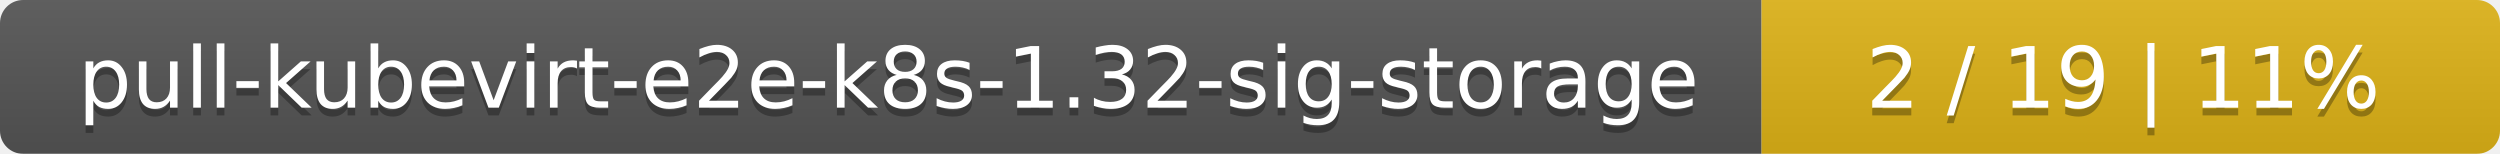
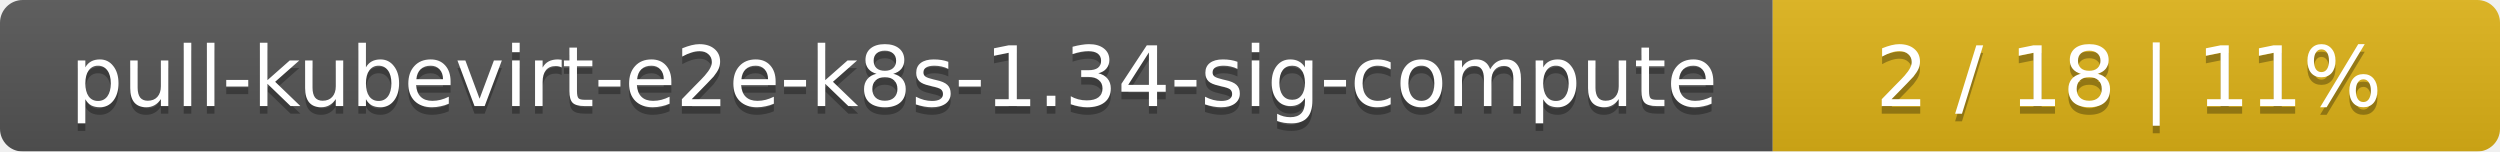
- <svg xmlns="http://www.w3.org/2000/svg" width="325" height="20">
+ <svg xmlns="http://www.w3.org/2000/svg" width="330" height="20">
  <linearGradient id="smooth" x2="0" y2="100%">
    <stop offset="0" stop-color="#bbb" stop-opacity=".1" />
    <stop offset="1" stop-opacity=".1" />
  </linearGradient>
  <mask id="round">
-     <rect width="325" height="20" rx="3" fill="#fff" />
+     <rect width="330" height="20" rx="3" fill="#fff" />
  </mask>
  <g mask="url(#round)">
-     <rect width="229" height="20" fill="#555" />
-     <rect x="229" width="96" height="20" fill="#dfb317" />
-     <rect width="325" height="20" fill="url(#smooth)" />
+     <rect width="234" height="20" fill="#555" />
+     <rect x="234" width="96" height="20" fill="#dfb317" />
+     <rect width="330" height="20" fill="url(#smooth)" />
  </g>
  <g fill="#fff" text-anchor="middle" font-family="DejaVu Sans,Verdana,Geneva,sans-serif" font-size="11">
-     <text x="115.5" y="15" fill="#010101" fill-opacity=".3">pull-kubevirt-e2e-k8s-1.32-sig-storage</text>
-     <text x="115.5" y="14">pull-kubevirt-e2e-k8s-1.32-sig-storage</text>
-     <text x="276" y="15" fill="#010101" fill-opacity=".3">2 / 19    |    11%</text>
-     <text x="276" y="14">2 / 19    |    11%</text>
+     <text x="118" y="15" fill="#010101" fill-opacity=".3">pull-kubevirt-e2e-k8s-1.34-sig-compute</text>
+     <text x="118" y="14">pull-kubevirt-e2e-k8s-1.34-sig-compute</text>
+     <text x="281" y="15" fill="#010101" fill-opacity=".3">2 / 18    |    11%</text>
+     <text x="281" y="14">2 / 18    |    11%</text>
  </g>
</svg>
